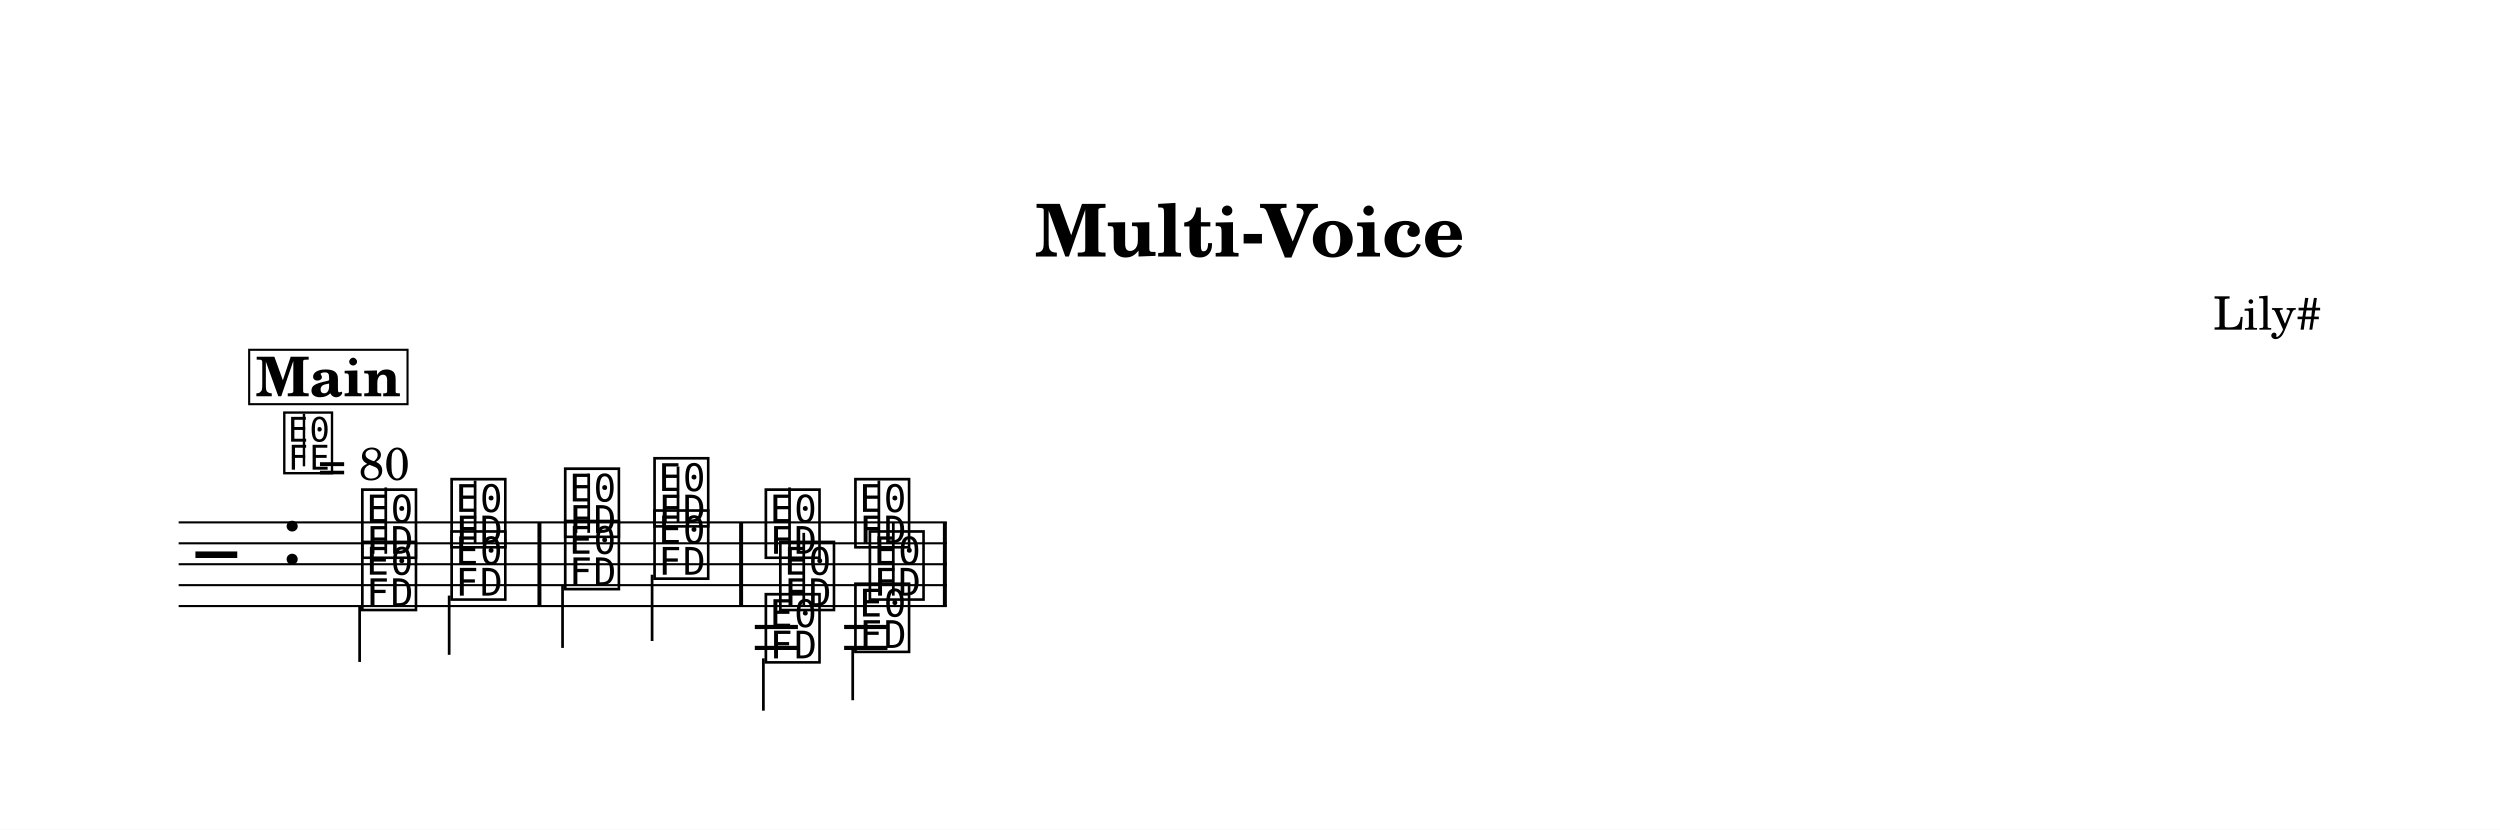
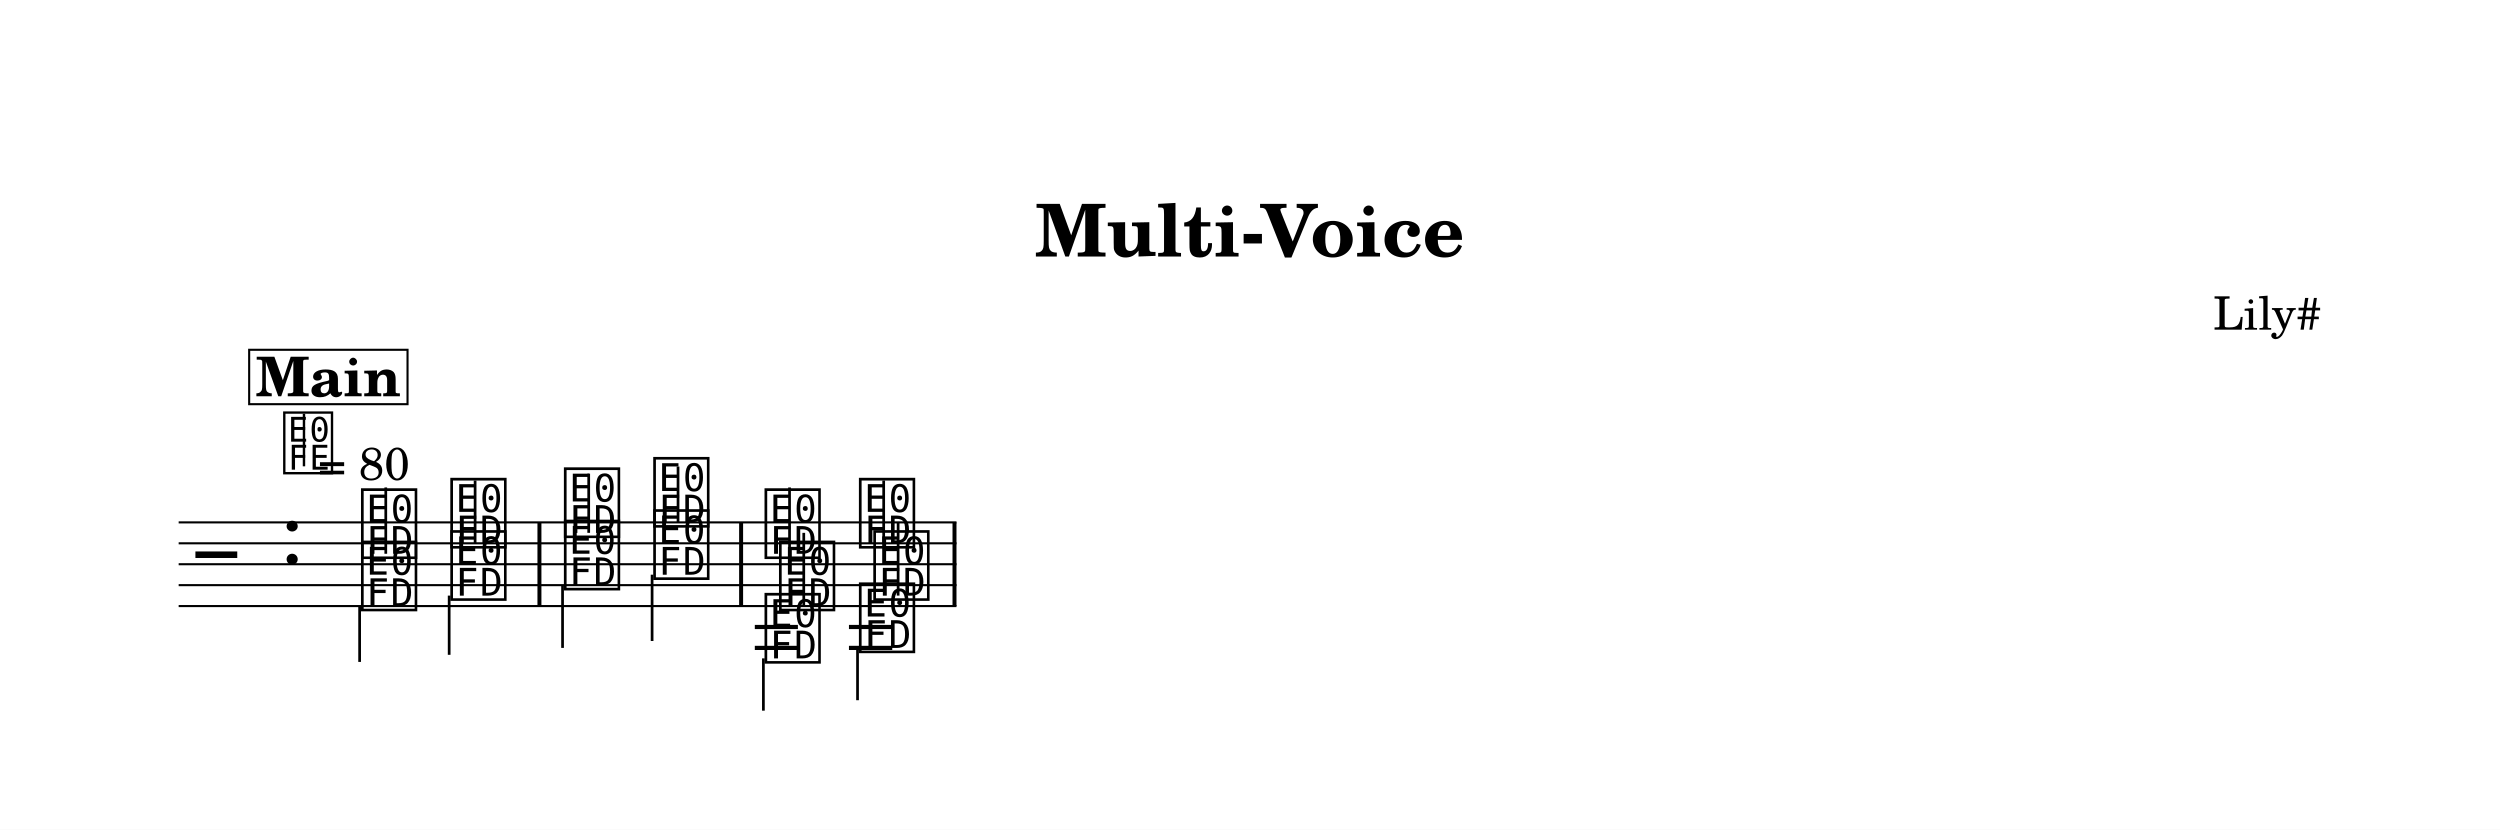
<svg xmlns="http://www.w3.org/2000/svg" width="1195.0" height="396.6" viewBox="0 0 119.50 39.66" font-family="TeX Gyre Schola, serif">
  <style>
  @font-face { font-family: 'Emmentaler'; src: local('Emmentaler'); }
  .music { font-family: 'Emmentaler', serif; }
</style>
  <rect x="0" y="0" width="119.50" height="39.66" fill="#FFFFFF" />
  <text x="59.75" y="12.26" font-size="3.49" font-weight="bold" text-anchor="middle" data-pos="26">Multi-Voice</text>
  <text x="110.97" y="15.76" font-size="2.20" text-anchor="end" data-pos="49">Lily#</text>
  <g transform="translate(8.54,0.00) scale(1,1)">
-     <line x1="0.00" y1="24.97" x2="36.72" y2="24.97" stroke="#000000" stroke-width="0.100" />
-     <line x1="0.00" y1="25.97" x2="36.72" y2="25.97" stroke="#000000" stroke-width="0.100" />
-     <line x1="0.00" y1="26.97" x2="36.72" y2="26.97" stroke="#000000" stroke-width="0.100" />
-     <line x1="0.00" y1="27.97" x2="36.72" y2="27.97" stroke="#000000" stroke-width="0.100" />
-     <line x1="0.00" y1="28.97" x2="36.72" y2="28.97" stroke="#000000" stroke-width="0.100" />
+     <line x1="0.00" y1="24.97" x2="37.18" y2="24.97" stroke="#000000" stroke-width="0.100" />
+     <line x1="0.00" y1="25.97" x2="37.18" y2="25.97" stroke="#000000" stroke-width="0.100" />
+     <line x1="0.00" y1="26.97" x2="37.18" y2="26.97" stroke="#000000" stroke-width="0.100" />
+     <line x1="0.00" y1="27.97" x2="37.18" y2="27.97" stroke="#000000" stroke-width="0.100" />
+     <line x1="0.00" y1="28.97" x2="37.18" y2="28.97" stroke="#000000" stroke-width="0.100" />
    <text class="music" x="0.80" y="27.97" font-size="4.00"></text>
    <text class="music" x="4.88" y="26.97" font-size="4.00" data-pos="72"></text>
    <text class="music" x="8.59" y="26.47" font-size="4.00" data-pos="176"></text>
    <line x1="9.90" y1="26.47" x2="9.90" y2="23.30" stroke="#000000" stroke-width="0.130" />
    <text class="music" x="12.86" y="25.97" font-size="4.00" data-pos="180"></text>
    <line x1="14.17" y1="25.97" x2="14.17" y2="22.97" stroke="#000000" stroke-width="0.130" />
    <text class="music" x="18.29" y="25.47" font-size="4.00" data-pos="184"></text>
    <line x1="19.60" y1="25.47" x2="19.60" y2="22.64" stroke="#000000" stroke-width="0.130" />
    <text class="music" x="22.56" y="24.97" font-size="4.00" data-pos="187"></text>
    <line x1="23.87" y1="24.97" x2="23.87" y2="22.30" stroke="#000000" stroke-width="0.130" />
    <text class="music" x="27.88" y="26.47" font-size="4.00" data-pos="264"></text>
    <line x1="29.20" y1="26.47" x2="29.20" y2="23.30" stroke="#000000" stroke-width="0.130" />
-     <text class="music" x="32.16" y="25.97" font-size="4.00" data-pos="268"></text>
-     <line x1="33.47" y1="25.97" x2="33.47" y2="22.97" stroke="#000000" stroke-width="0.130" />
+     <text class="music" x="32.39" y="25.97" font-size="4.00" data-pos="268"></text>
+     <line x1="33.70" y1="25.97" x2="33.70" y2="22.97" stroke="#000000" stroke-width="0.130" />
    <line x1="27.54" y1="29.97" x2="29.60" y2="29.97" stroke="#000000" stroke-width="0.200" />
    <line x1="27.54" y1="30.97" x2="29.60" y2="30.97" stroke="#000000" stroke-width="0.200" />
-     <line x1="31.81" y1="29.97" x2="33.88" y2="29.97" stroke="#000000" stroke-width="0.200" />
-     <line x1="31.81" y1="30.97" x2="33.88" y2="30.97" stroke="#000000" stroke-width="0.200" />
+     <line x1="32.04" y1="29.97" x2="34.11" y2="29.97" stroke="#000000" stroke-width="0.200" />
+     <line x1="32.04" y1="30.97" x2="34.11" y2="30.97" stroke="#000000" stroke-width="0.200" />
    <text class="music" x="8.59" y="28.97" font-size="4.00" data-pos="195"></text>
    <line x1="8.65" y1="28.97" x2="8.65" y2="31.64" stroke="#000000" stroke-width="0.130" />
    <text class="music" x="12.86" y="28.47" font-size="4.00" data-pos="198"></text>
    <line x1="12.93" y1="28.47" x2="12.93" y2="31.30" stroke="#000000" stroke-width="0.130" />
    <text class="music" x="18.29" y="27.97" font-size="4.00" data-pos="202"></text>
    <line x1="18.35" y1="27.97" x2="18.35" y2="30.97" stroke="#000000" stroke-width="0.130" />
    <text class="music" x="22.56" y="27.47" font-size="4.00" data-pos="205"></text>
    <line x1="22.63" y1="27.47" x2="22.63" y2="30.64" stroke="#000000" stroke-width="0.130" />
    <text class="music" x="27.88" y="31.47" font-size="4.00" data-pos="274"></text>
    <line x1="27.95" y1="31.47" x2="27.95" y2="33.97" stroke="#000000" stroke-width="0.130" />
-     <text class="music" x="32.16" y="30.97" font-size="4.00" data-pos="277"></text>
-     <line x1="32.22" y1="30.97" x2="32.22" y2="33.47" stroke="#000000" stroke-width="0.130" />
+     <text class="music" x="32.39" y="30.97" font-size="4.00" data-pos="277"></text>
+     <line x1="32.45" y1="30.97" x2="32.45" y2="33.47" stroke="#000000" stroke-width="0.130" />
    <text class="music" x="28.57" y="28.97" font-size="4.00" data-pos="283"></text>
    <line x1="29.88" y1="28.97" x2="29.88" y2="25.47" stroke="#000000" stroke-width="0.130" />
-     <text class="music" x="32.85" y="28.47" font-size="4.00" data-pos="286"></text>
-     <line x1="34.16" y1="28.47" x2="34.16" y2="24.97" stroke="#000000" stroke-width="0.130" />
+     <text class="music" x="33.08" y="28.47" font-size="4.00" data-pos="286"></text>
+     <line x1="34.39" y1="28.47" x2="34.39" y2="24.97" stroke="#000000" stroke-width="0.130" />
    <rect x="17.15" y="24.97" width="0.19" height="4.00" data-pos="182" />
    <rect x="26.79" y="24.97" width="0.19" height="4.00" data-pos="189" />
-     <rect x="36.53" y="24.97" width="0.19" height="4.00" data-pos="291" />
+     <rect x="36.99" y="24.97" width="0.19" height="4.00" data-pos="291" />
    <text class="music" x="4.88" y="22.45" font-size="3.56" data-pos="64"></text>
    <line x1="5.99" y1="22.29" x2="5.99" y2="19.78" stroke="#000000" stroke-width="0.116" data-pos="64" />
    <text x="6.66" y="22.94" font-size="2.20" data-pos="64">= 80</text>
    <rect x="3.37" y="16.72" width="7.57" height="2.60" fill="#FFFFFF" stroke="#000000" stroke-width="0.100" data-pos="296" />
    <text x="7.15" y="18.94" font-size="2.62" font-weight="bold" text-anchor="middle" data-pos="296">Main</text>
  </g>
</svg>
